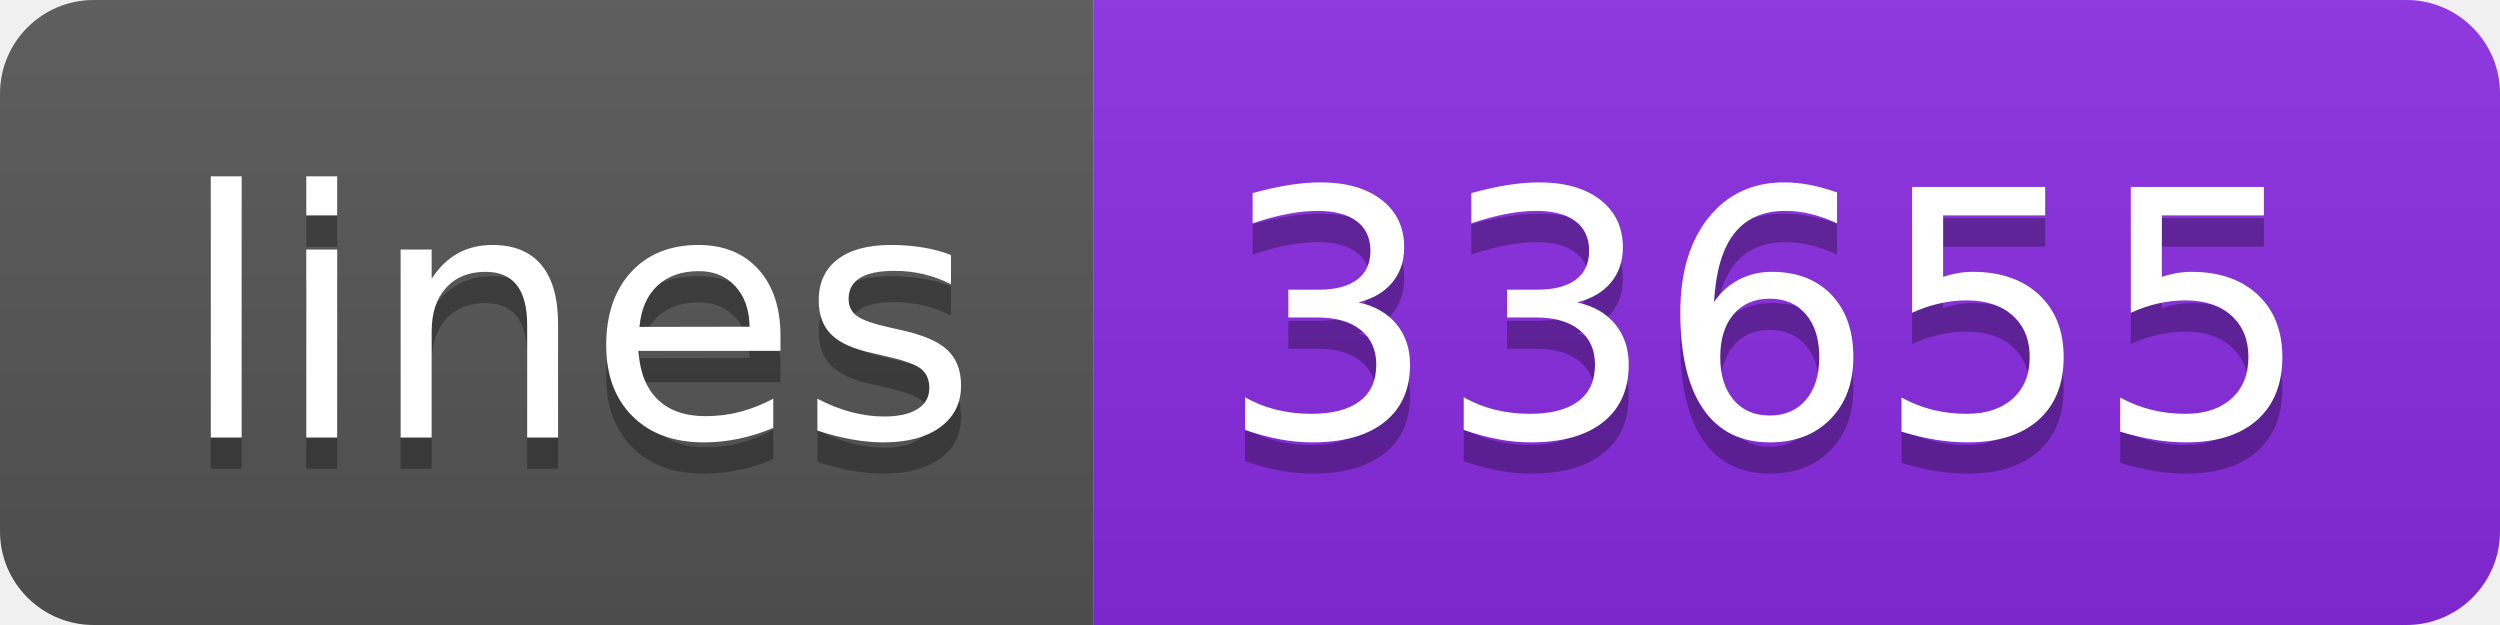
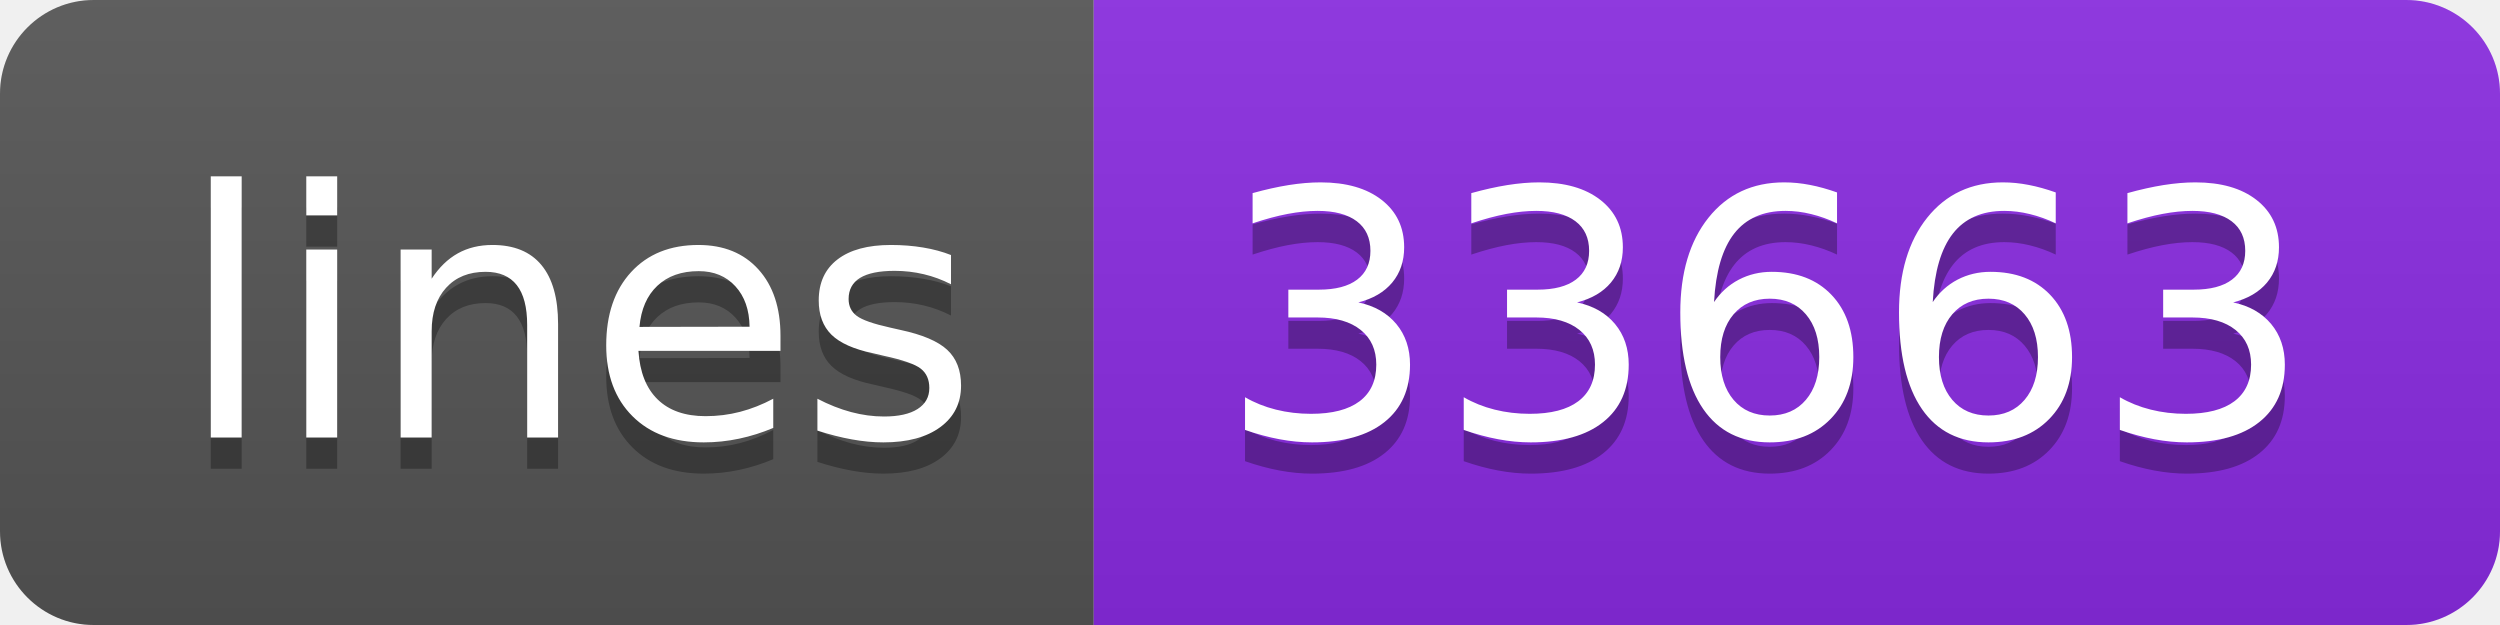
- <svg xmlns="http://www.w3.org/2000/svg" width="80" height="20" role="img" aria-label="lines: 33655">
+ <svg xmlns="http://www.w3.org/2000/svg" width="80" height="20" role="img" aria-label="lines: 33663">
  <linearGradient id="s" x2="0" y2="100%">
    <stop offset="0" stop-color="#bbb" stop-opacity=".1" />
    <stop offset="1" stop-opacity=".1" />
  </linearGradient>
  <clipPath id="r">
    <rect width="80" height="20" rx="3" fill="#fff" />
  </clipPath>
  <g clip-path="url(#r)">
    <rect width="35" height="20" fill="#555" />
    <rect x="35" width="45" height="20" fill="blueviolet" />
    <rect width="80" height="20" fill="url(#s)" />
  </g>
  <g fill="#fff" text-anchor="middle" font-family="Verdana,Geneva,DejaVu Sans,sans-serif" text-rendering="geometricPrecision" font-size="110">
    <text aria-hidden="true" x="185" y="150" fill="#010101" fill-opacity=".3" transform="scale(.1)" textLength="250">lines</text>
    <text x="185" y="140" transform="scale(.1)" fill="#fff" textLength="250">lines</text>
-     <text aria-hidden="true" x="565" y="150" fill="#010101" fill-opacity=".3" transform="scale(.1)" textLength="350">33655</text>
-     <text x="565" y="140" transform="scale(.1)" fill="#fff" textLength="350">33655</text>
+     <text aria-hidden="true" x="565" y="150" fill="#010101" fill-opacity=".3" transform="scale(.1)" textLength="350">33663</text>
+     <text x="565" y="140" transform="scale(.1)" fill="#fff" textLength="350">33663</text>
  </g>
</svg>
